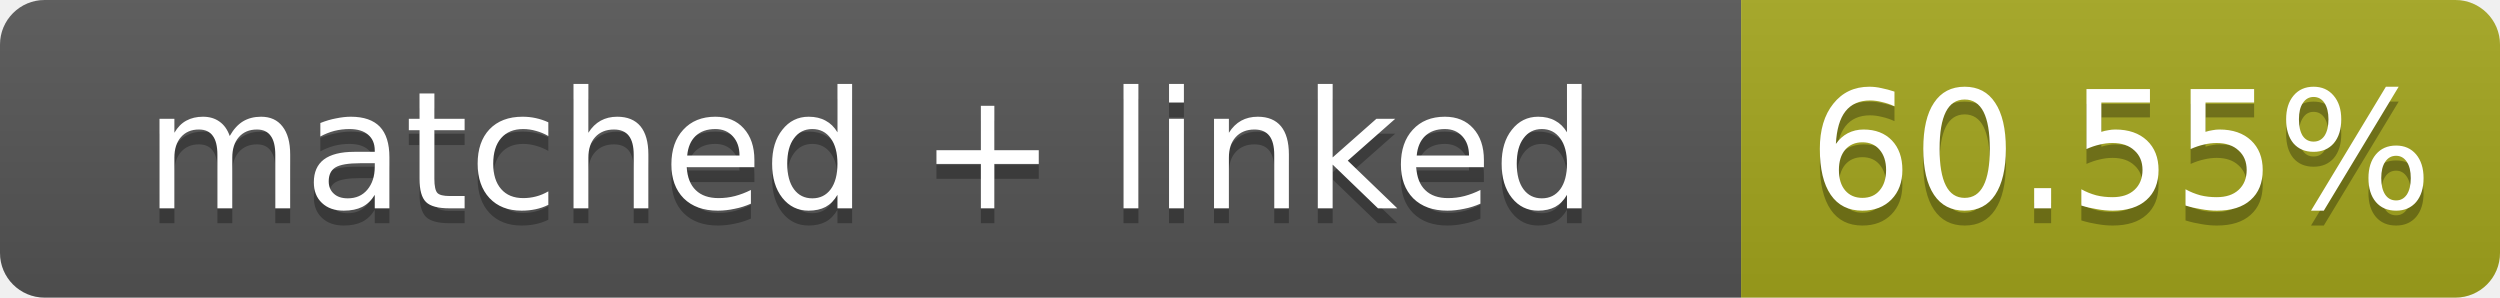
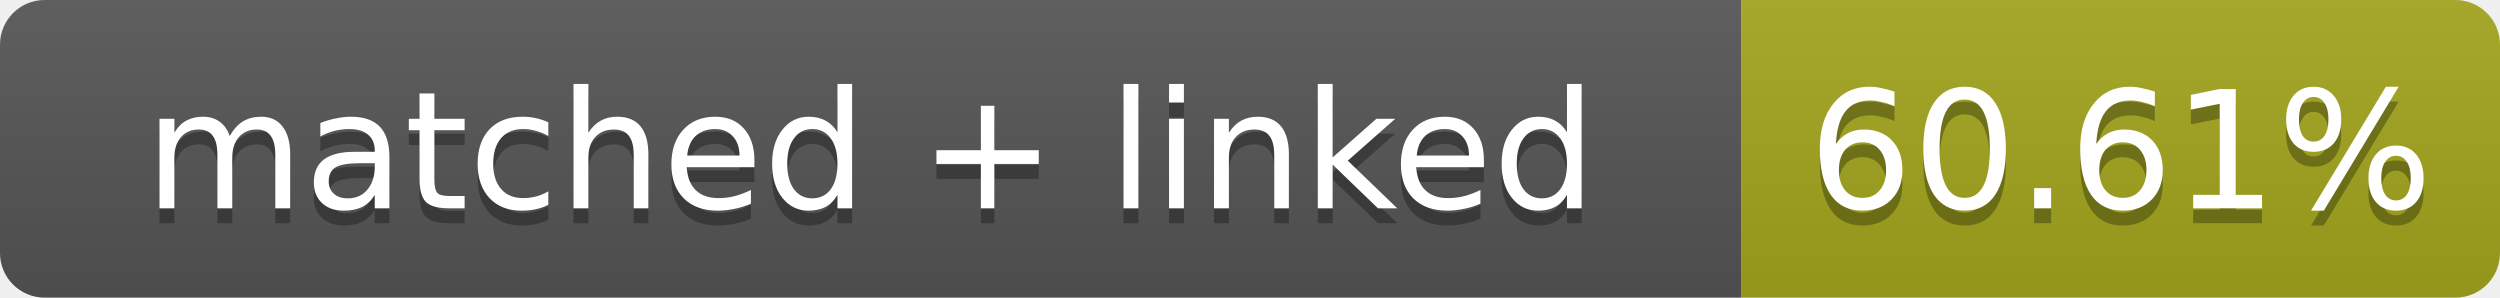
- <svg xmlns="http://www.w3.org/2000/svg" width="168" height="20" role="img" aria-label="matched + linked: 60.55%">
+ <svg xmlns="http://www.w3.org/2000/svg" width="168" height="20" role="img" aria-label="matched + linked: 60.61%">
  <linearGradient id="s" x2="0" y2="100%">
    <stop offset="0" stop-color="#bbb" stop-opacity=".1" />
    <stop offset="1" stop-opacity=".1" />
  </linearGradient>
  <clipPath id="r">
    <rect width="168" height="20" rx="3" fill="#fff" />
  </clipPath>
  <g clip-path="url(#r)">
    <rect width="117" height="20" fill="#555" />
    <rect x="117" width="51" height="20" fill="#a4a61d" />
    <rect width="168" height="20" fill="url(#s)" />
  </g>
  <g fill="#fff" text-anchor="middle" font-family="Verdana,Geneva,DejaVu Sans,sans-serif" font-size="11">
    <text x="58.5" y="15" fill="#010101" fill-opacity=".3">matched + linked</text>
    <text x="58.5" y="14">matched + linked</text>
-     <text x="142.5" y="15" fill="#010101" fill-opacity=".3">60.55%</text>
-     <text x="142.5" y="14">60.55%</text>
+     <text x="142.5" y="15" fill="#010101" fill-opacity=".3">60.61%</text>
+     <text x="142.5" y="14">60.61%</text>
  </g>
</svg>
